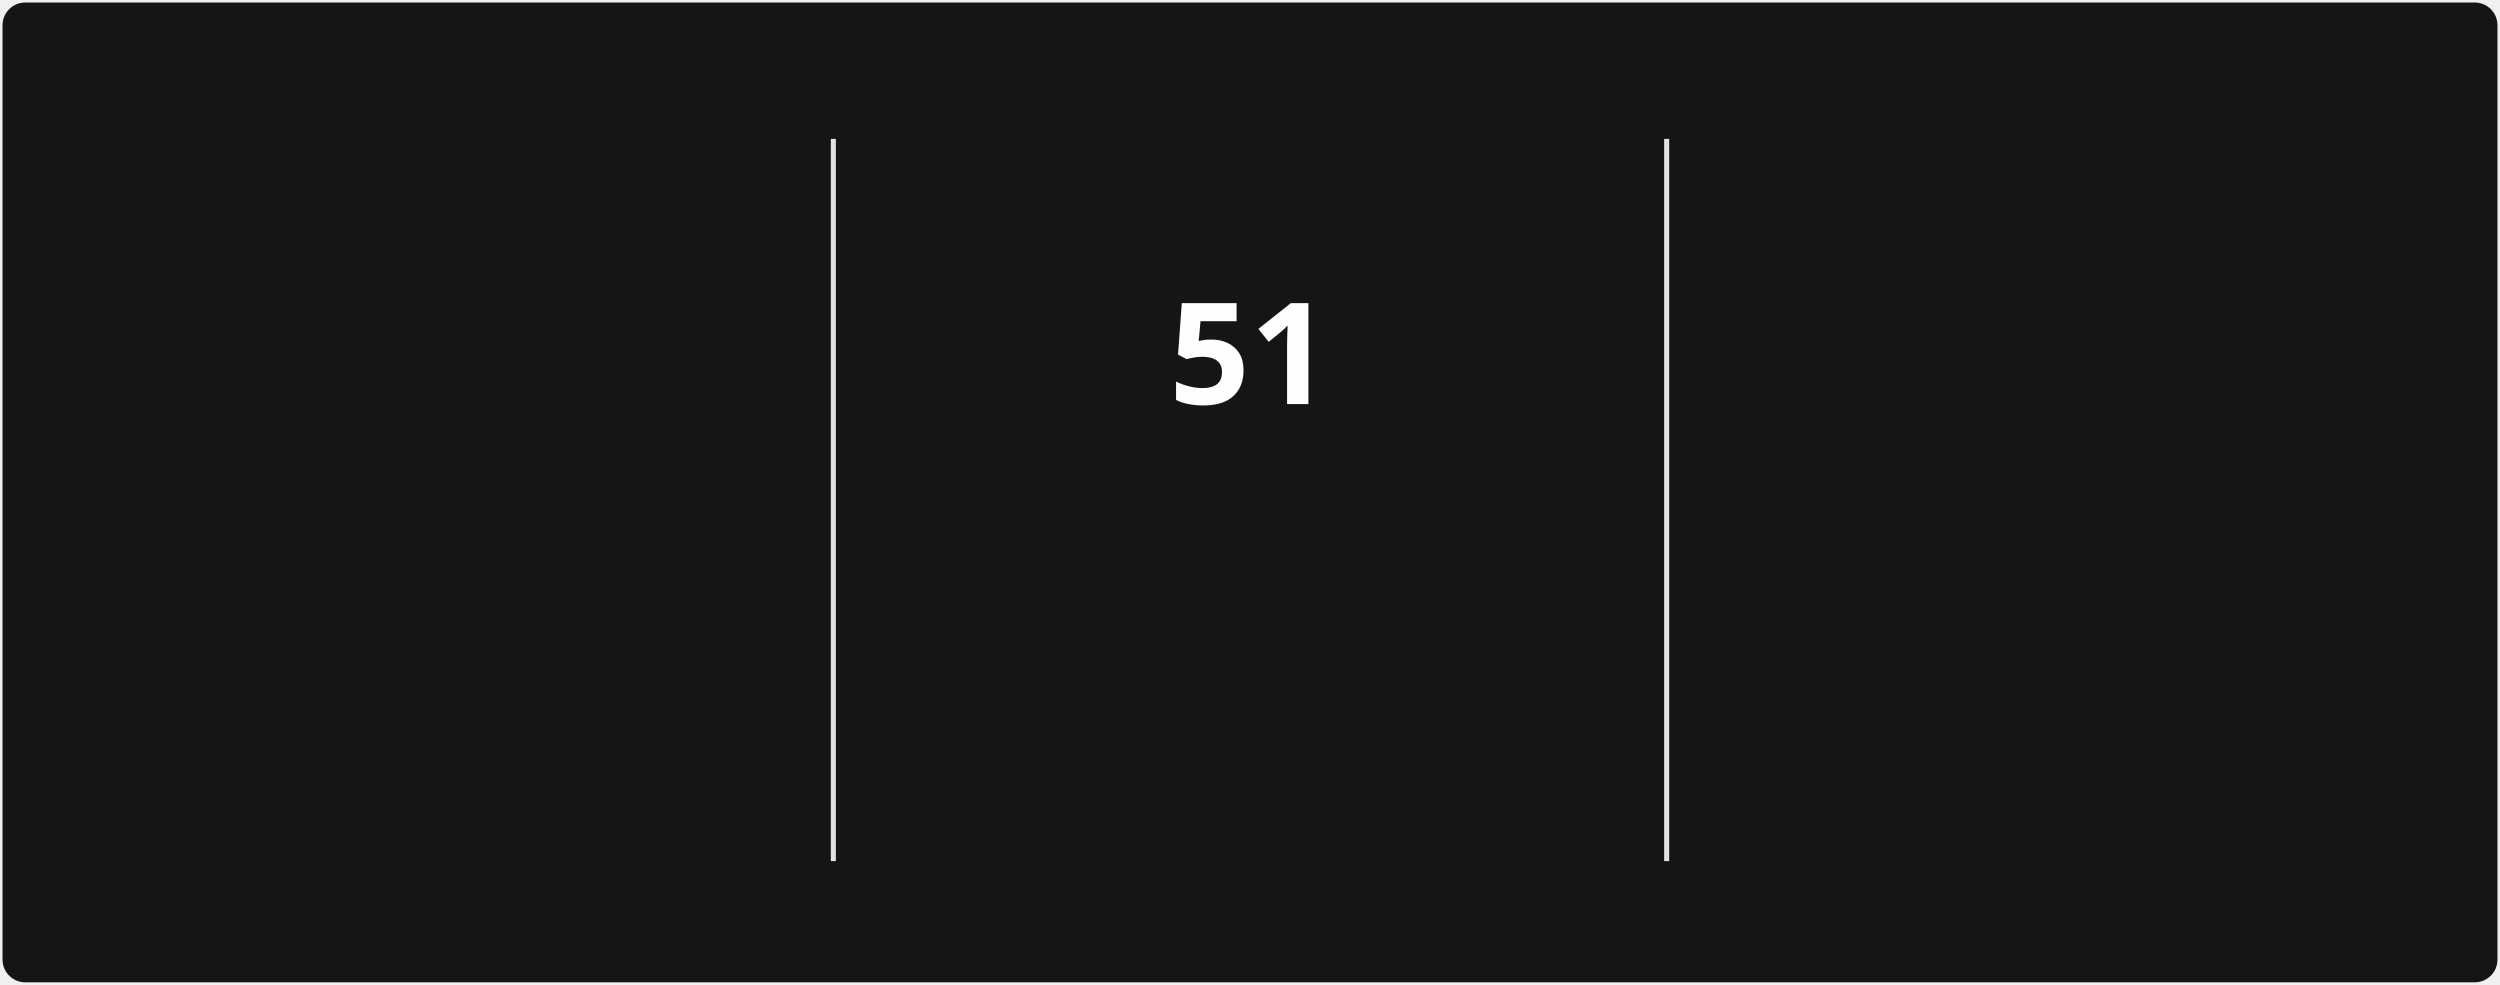
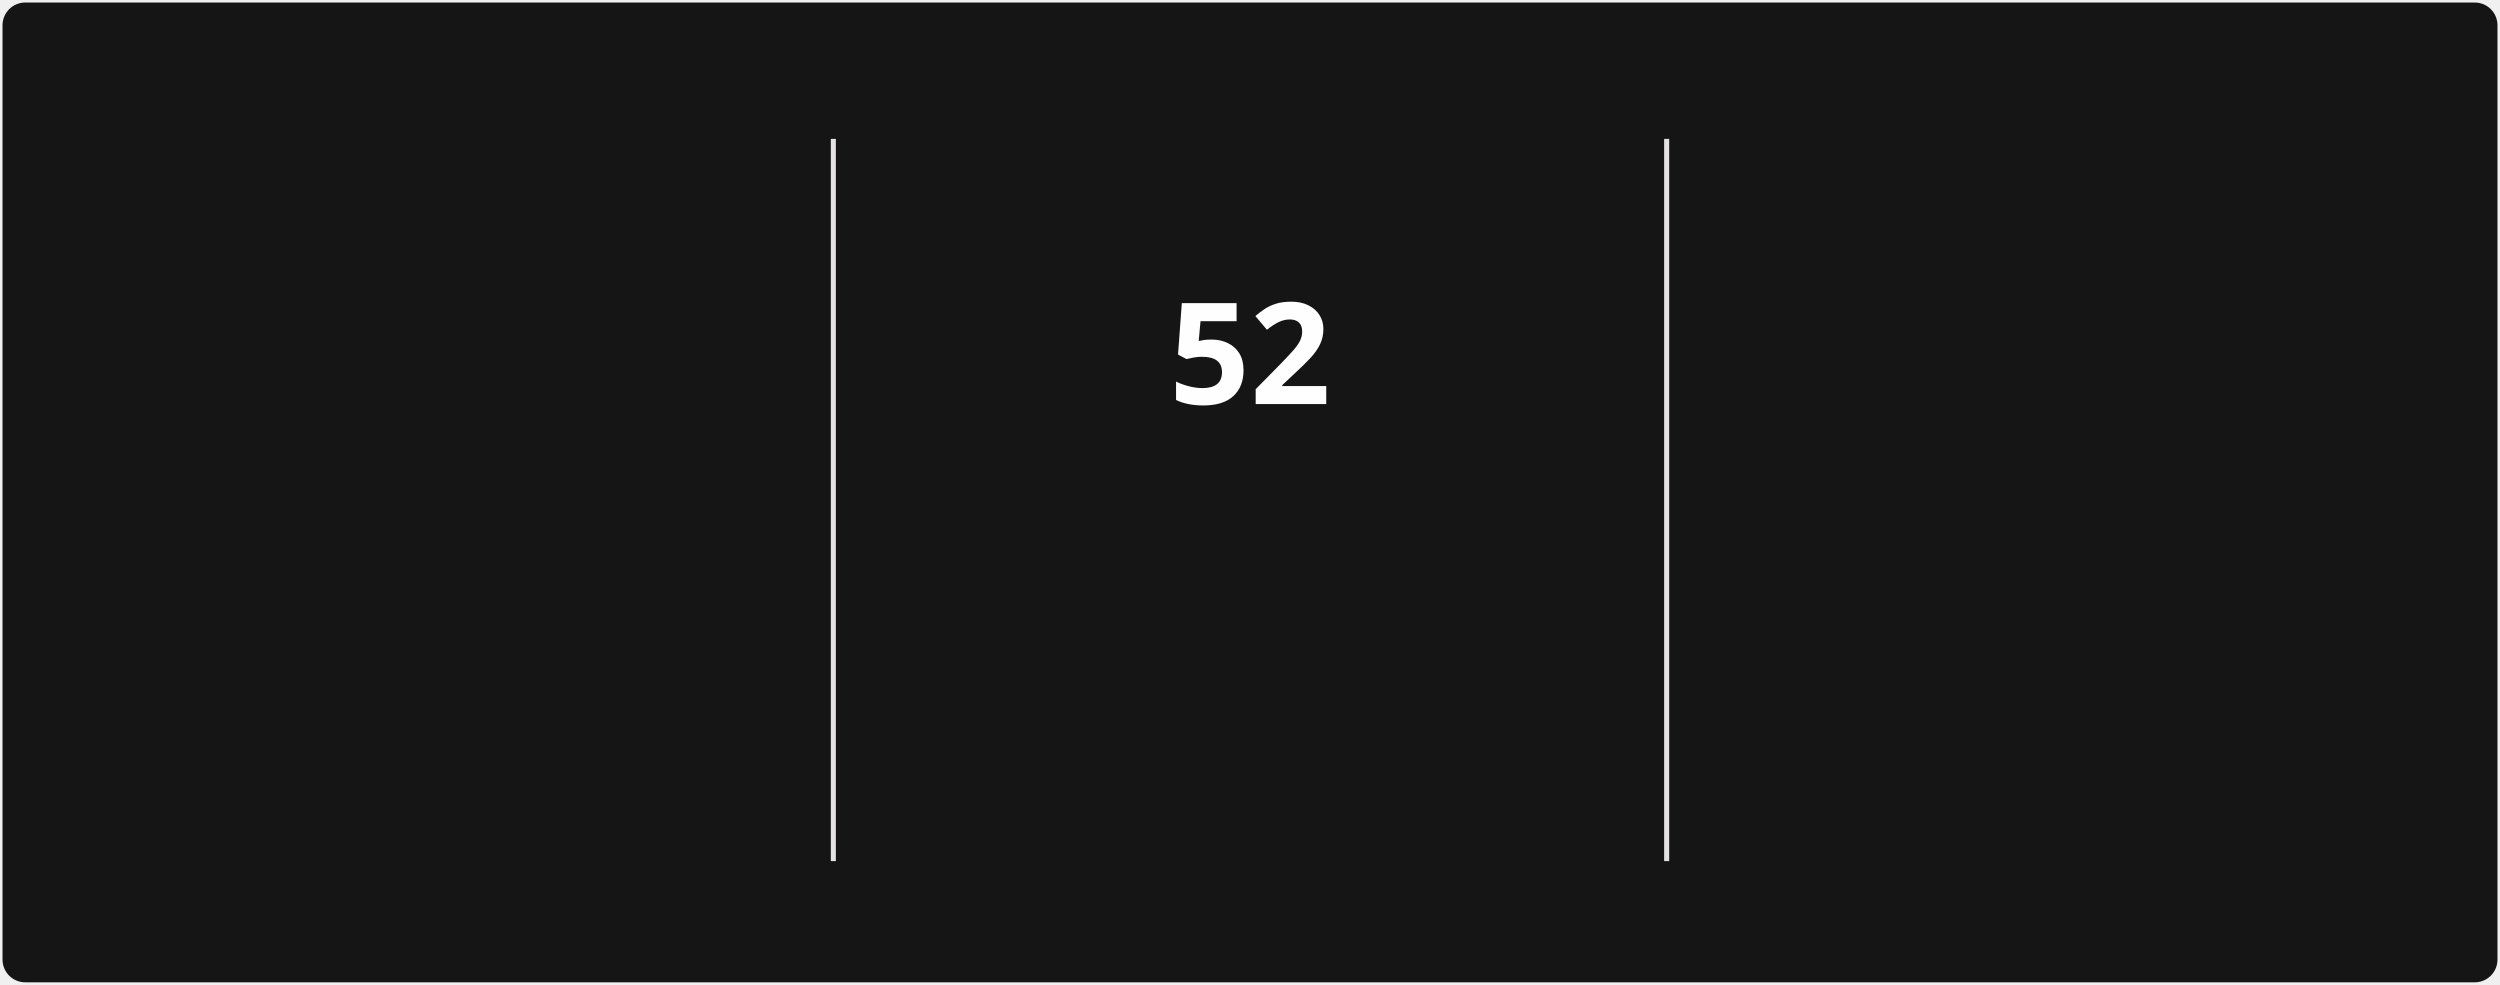
<svg xmlns="http://www.w3.org/2000/svg" style="isolation: isolate" viewBox="0 0 495 195" width="495px" height="195px" direction="ltr">
  <style>
            @keyframes currstreak {
                0% { font-size: 3px; opacity: 0.2; }
                80% { font-size: 34px; opacity: 1; }
                100% { font-size: 28px; opacity: 1; }
            }
            @keyframes fadein {
                0% { opacity: 0; }
                100% { opacity: 1; }
            }
        </style>
  <defs>
    <clipPath id="outer_rectangle">
      <rect width="495" height="195" rx="4.5" />
    </clipPath>
    <mask id="mask_out_ring_behind_fire">
      <rect width="495" height="195" fill="white" />
      <ellipse id="mask-ellipse" cx="247.5" cy="32" rx="13" ry="18" fill="black" />
    </mask>
  </defs>
  <g clip-path="url(#outer_rectangle)">
    <g style="isolation: isolate">
      <rect stroke="#000000" stroke-opacity="0" fill="#151515" rx="4.5" x="0.5" y="0.5" width="494" height="194" />
    </g>
    <g style="isolation: isolate">
      <line x1="165" y1="28" x2="165" y2="170" vector-effect="non-scaling-stroke" stroke-width="1" stroke="#E4E2E2" stroke-linejoin="miter" stroke-linecap="square" stroke-miterlimit="3" />
      <line x1="330" y1="28" x2="330" y2="170" vector-effect="non-scaling-stroke" stroke-width="1" stroke="#E4E2E2" stroke-linejoin="miter" stroke-linecap="square" stroke-miterlimit="3" />
    </g>
    <g style="isolation: isolate">
      <g transform="translate(82.5, 48)">
        <text x="0" y="32" stroke-width="0" text-anchor="middle" fill="#FEFEFE" stroke="none" font-family="&quot;Segoe UI&quot;, Ubuntu, sans-serif" font-weight="700" font-size="28px" font-style="normal" style="opacity: 0; animation: fadein 0.5s linear forwards 0.6s">
-                         1,563
+                         1,564
                    </text>
      </g>
      <g transform="translate(82.5, 84)">
        <text x="0" y="32" stroke-width="0" text-anchor="middle" fill="#FEFEFE" stroke="none" font-family="&quot;Segoe UI&quot;, Ubuntu, sans-serif" font-weight="400" font-size="14px" font-style="normal" style="opacity: 0; animation: fadein 0.5s linear forwards 0.7s">
                        Total Contributions
                    </text>
      </g>
      <g transform="translate(82.5, 114)">
        <text x="0" y="32" stroke-width="0" text-anchor="middle" fill="#9E9E9E" stroke="none" font-family="&quot;Segoe UI&quot;, Ubuntu, sans-serif" font-weight="400" font-size="12px" font-style="normal" style="opacity: 0; animation: fadein 0.5s linear forwards 0.8s">
                        Dec 21, 2021 - Present
                    </text>
      </g>
    </g>
    <g style="isolation: isolate">
      <g transform="translate(247.5, 108)">
        <text x="0" y="32" stroke-width="0" text-anchor="middle" fill="#FB8C00" stroke="none" font-family="&quot;Segoe UI&quot;, Ubuntu, sans-serif" font-weight="700" font-size="14px" font-style="normal" style="opacity: 0; animation: fadein 0.5s linear forwards 0.9s">
                        Current Streak
                    </text>
      </g>
      <g transform="translate(247.5, 145)">
        <text x="0" y="21" stroke-width="0" text-anchor="middle" fill="#9E9E9E" stroke="none" font-family="&quot;Segoe UI&quot;, Ubuntu, sans-serif" font-weight="400" font-size="12px" font-style="normal" style="opacity: 0; animation: fadein 0.5s linear forwards 0.9s">
-                         Jul 29 - Sep 17
+                         Jul 29 - Sep 18
                    </text>
      </g>
      <g mask="url(#mask_out_ring_behind_fire)">
        <circle cx="247.5" cy="71" r="40" fill="none" stroke="#FB8C00" stroke-width="5" style="opacity: 0; animation: fadein 0.5s linear forwards 0.4s" />
      </g>
      <g transform="translate(247.5, 19.5)" stroke-opacity="0" style="opacity: 0; animation: fadein 0.5s linear forwards 0.6s">
        <path d="M -12 -0.5 L 15 -0.5 L 15 23.5 L -12 23.5 L -12 -0.5 Z" fill="none" />
        <path d="M 1.5 0.67 C 1.5 0.67 2.24 3.32 2.24 5.47 C 2.24 7.53 0.89 9.2 -1.17 9.2 C -3.23 9.2 -4.79 7.53 -4.79 5.47 L -4.76 5.11 C -6.78 7.51 -8 10.62 -8 13.99 C -8 18.41 -4.42 22 0 22 C 4.42 22 8 18.41 8 13.99 C 8 8.6 5.41 3.79 1.5 0.67 Z M -0.29 19 C -2.07 19 -3.51 17.6 -3.51 15.86 C -3.51 14.24 -2.46 13.1 -0.7 12.74 C 1.07 12.38 2.9 11.53 3.92 10.16 C 4.31 11.45 4.51 12.81 4.51 14.2 C 4.51 16.85 2.36 19 -0.29 19 Z" fill="#FB8C00" stroke-opacity="0" />
      </g>
      <g transform="translate(247.5, 48)">
        <text x="0" y="32" stroke-width="0" text-anchor="middle" fill="#FEFEFE" stroke="none" font-family="&quot;Segoe UI&quot;, Ubuntu, sans-serif" font-weight="700" font-size="28px" font-style="normal" style="animation: currstreak 0.6s linear forwards">
-                         51
+                         52
                    </text>
      </g>
    </g>
    <g style="isolation: isolate">
      <g transform="translate(412.5, 48)">
        <text x="0" y="32" stroke-width="0" text-anchor="middle" fill="#FEFEFE" stroke="none" font-family="&quot;Segoe UI&quot;, Ubuntu, sans-serif" font-weight="700" font-size="28px" font-style="normal" style="opacity: 0; animation: fadein 0.5s linear forwards 1.2s">
                        85
                    </text>
      </g>
      <g transform="translate(412.5, 84)">
        <text x="0" y="32" stroke-width="0" text-anchor="middle" fill="#FEFEFE" stroke="none" font-family="&quot;Segoe UI&quot;, Ubuntu, sans-serif" font-weight="400" font-size="14px" font-style="normal" style="opacity: 0; animation: fadein 0.5s linear forwards 1.3s">
                        Longest Streak
                    </text>
      </g>
      <g transform="translate(412.5, 114)">
        <text x="0" y="32" stroke-width="0" text-anchor="middle" fill="#9E9E9E" stroke="none" font-family="&quot;Segoe UI&quot;, Ubuntu, sans-serif" font-weight="400" font-size="12px" font-style="normal" style="opacity: 0; animation: fadein 0.5s linear forwards 1.4s">
                        Mar 10 - Jun 2
                    </text>
      </g>
    </g>
  </g>
</svg>
